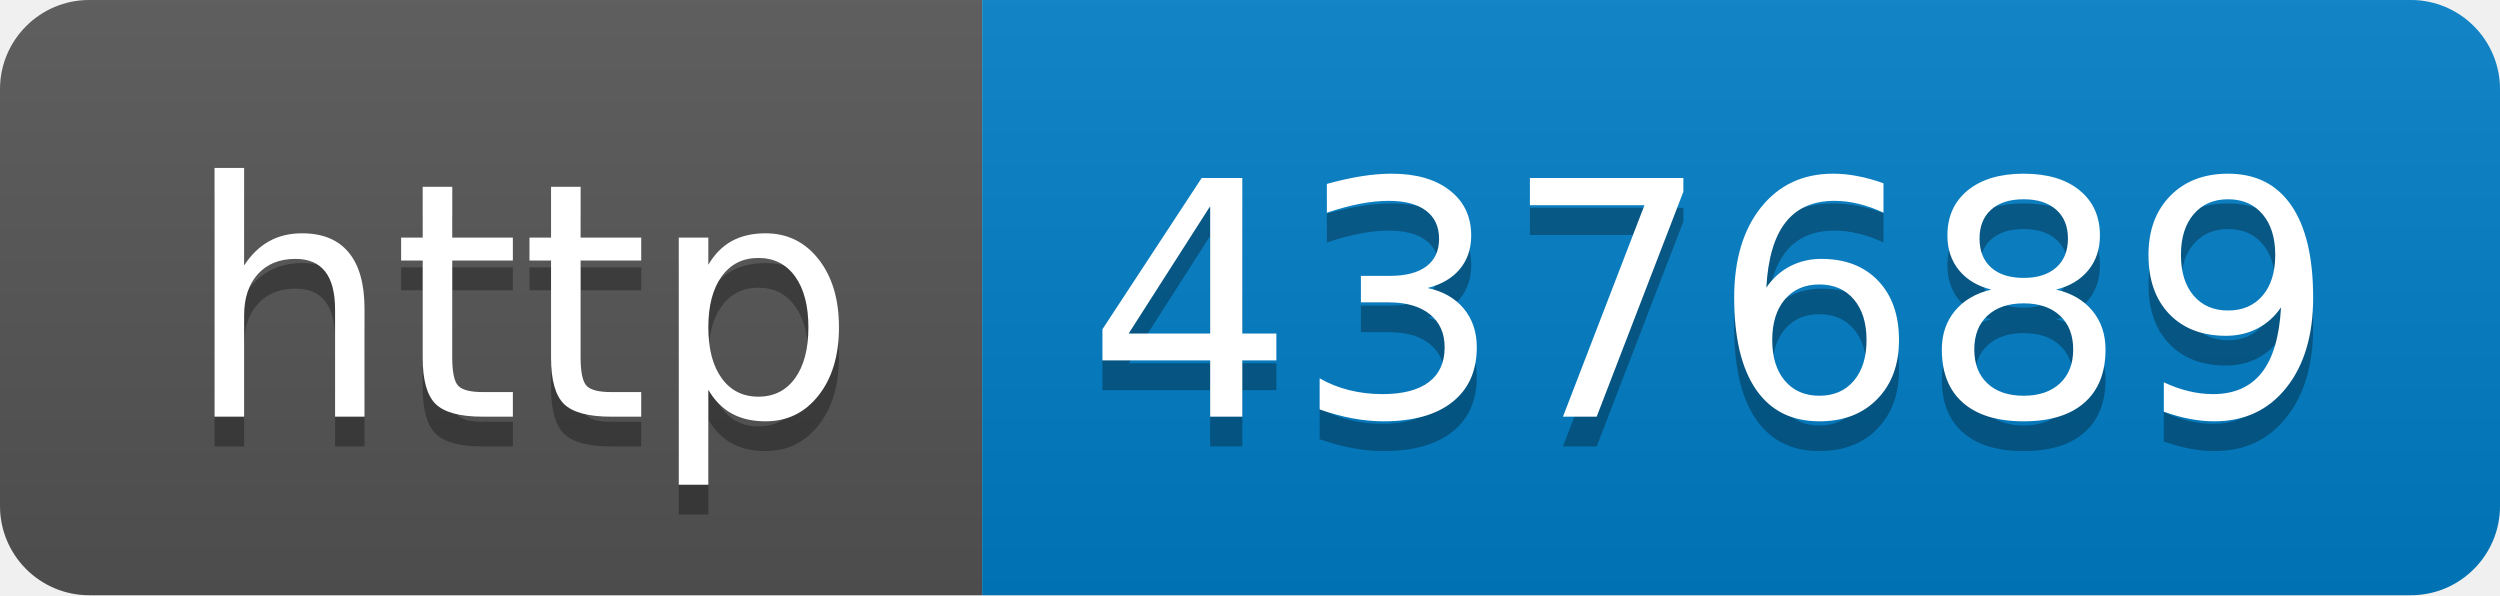
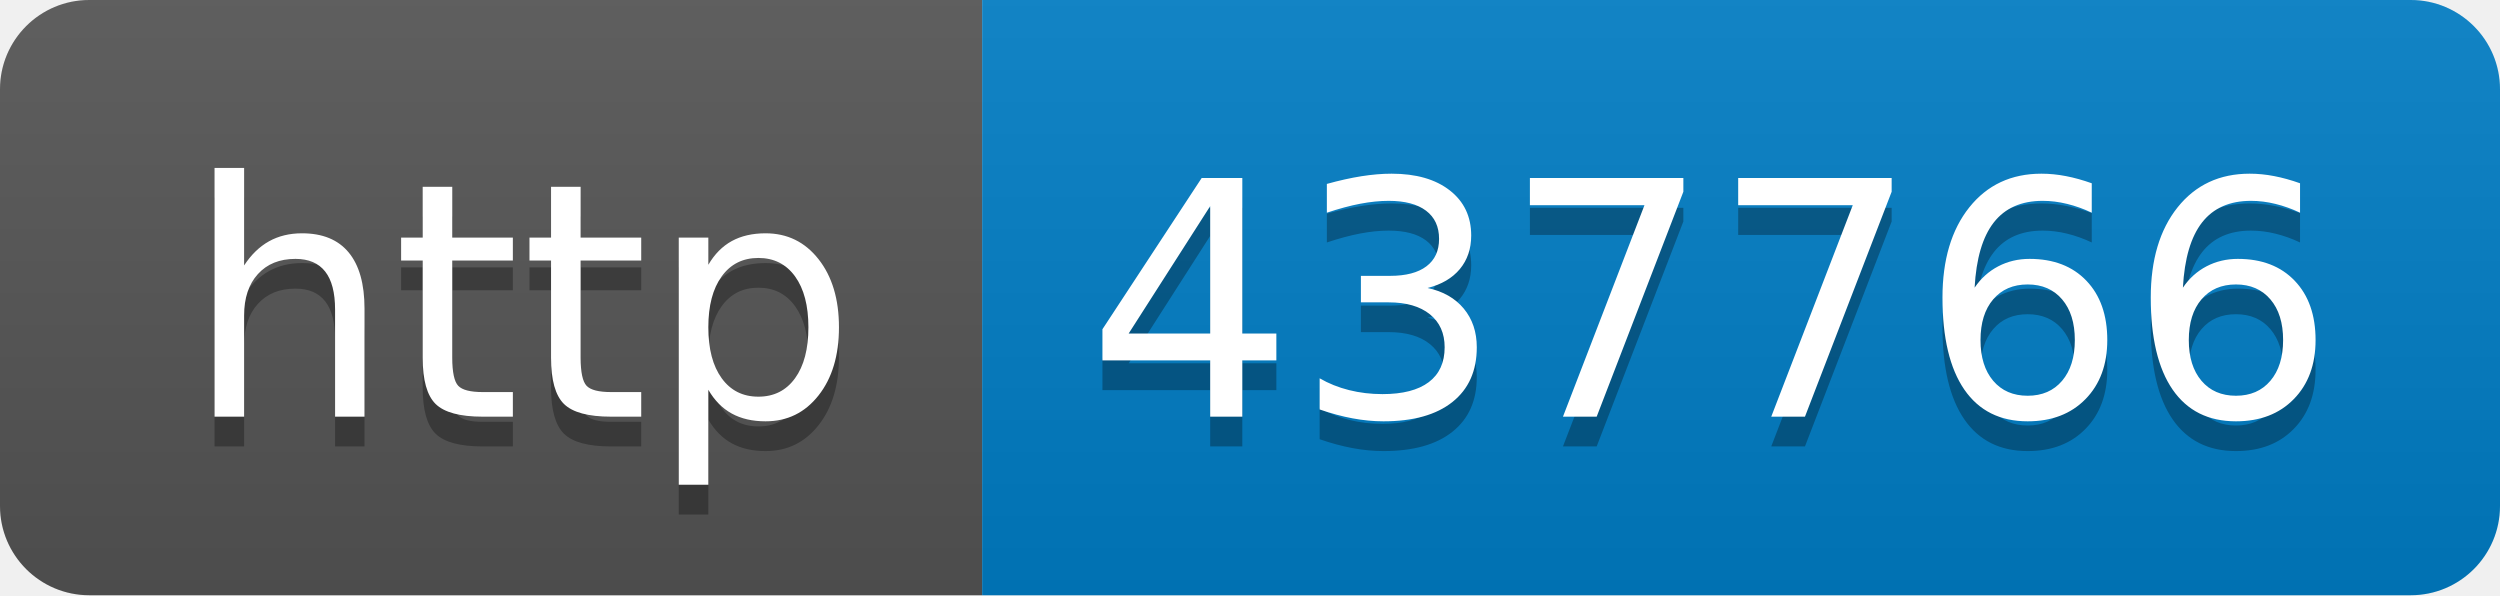
- <svg xmlns="http://www.w3.org/2000/svg" width="84" height="20" role="img" aria-label="http: 437689">
+ <svg xmlns="http://www.w3.org/2000/svg" width="84" height="20" role="img" aria-label="http: 437766">
  <linearGradient id="s" x2="0" y2="100%">
    <stop offset="0" stop-color="#bbb" stop-opacity=".1" />
    <stop offset="1" stop-opacity=".1" />
  </linearGradient>
  <clipPath id="r">
    <rect width="84" height="20" rx="3" fill="#fff" />
  </clipPath>
  <g clip-path="url(#r)">
    <rect width="33" height="20" fill="#555" />
    <rect x="33" width="51" height="20" fill="#007ec6" />
    <rect width="84" height="20" fill="url(#s)" />
  </g>
  <g fill="#fff" text-anchor="middle" font-family="Verdana,Geneva,DejaVu Sans,sans-serif" text-rendering="geometricPrecision" font-size="110">
    <text aria-hidden="true" x="175" y="150" fill="#010101" fill-opacity=".3" transform="scale(.1)" textLength="230">http</text>
    <text x="175" y="140" transform="scale(.1)" fill="#fff" textLength="230">http</text>
-     <text aria-hidden="true" x="575" y="150" fill="#010101" fill-opacity=".3" transform="scale(.1)" textLength="410">437689</text>
-     <text x="575" y="140" transform="scale(.1)" fill="#fff" textLength="410">437689</text>
+     <text aria-hidden="true" x="575" y="150" fill="#010101" fill-opacity=".3" transform="scale(.1)" textLength="410">437766</text>
+     <text x="575" y="140" transform="scale(.1)" fill="#fff" textLength="410">437766</text>
  </g>
</svg>
